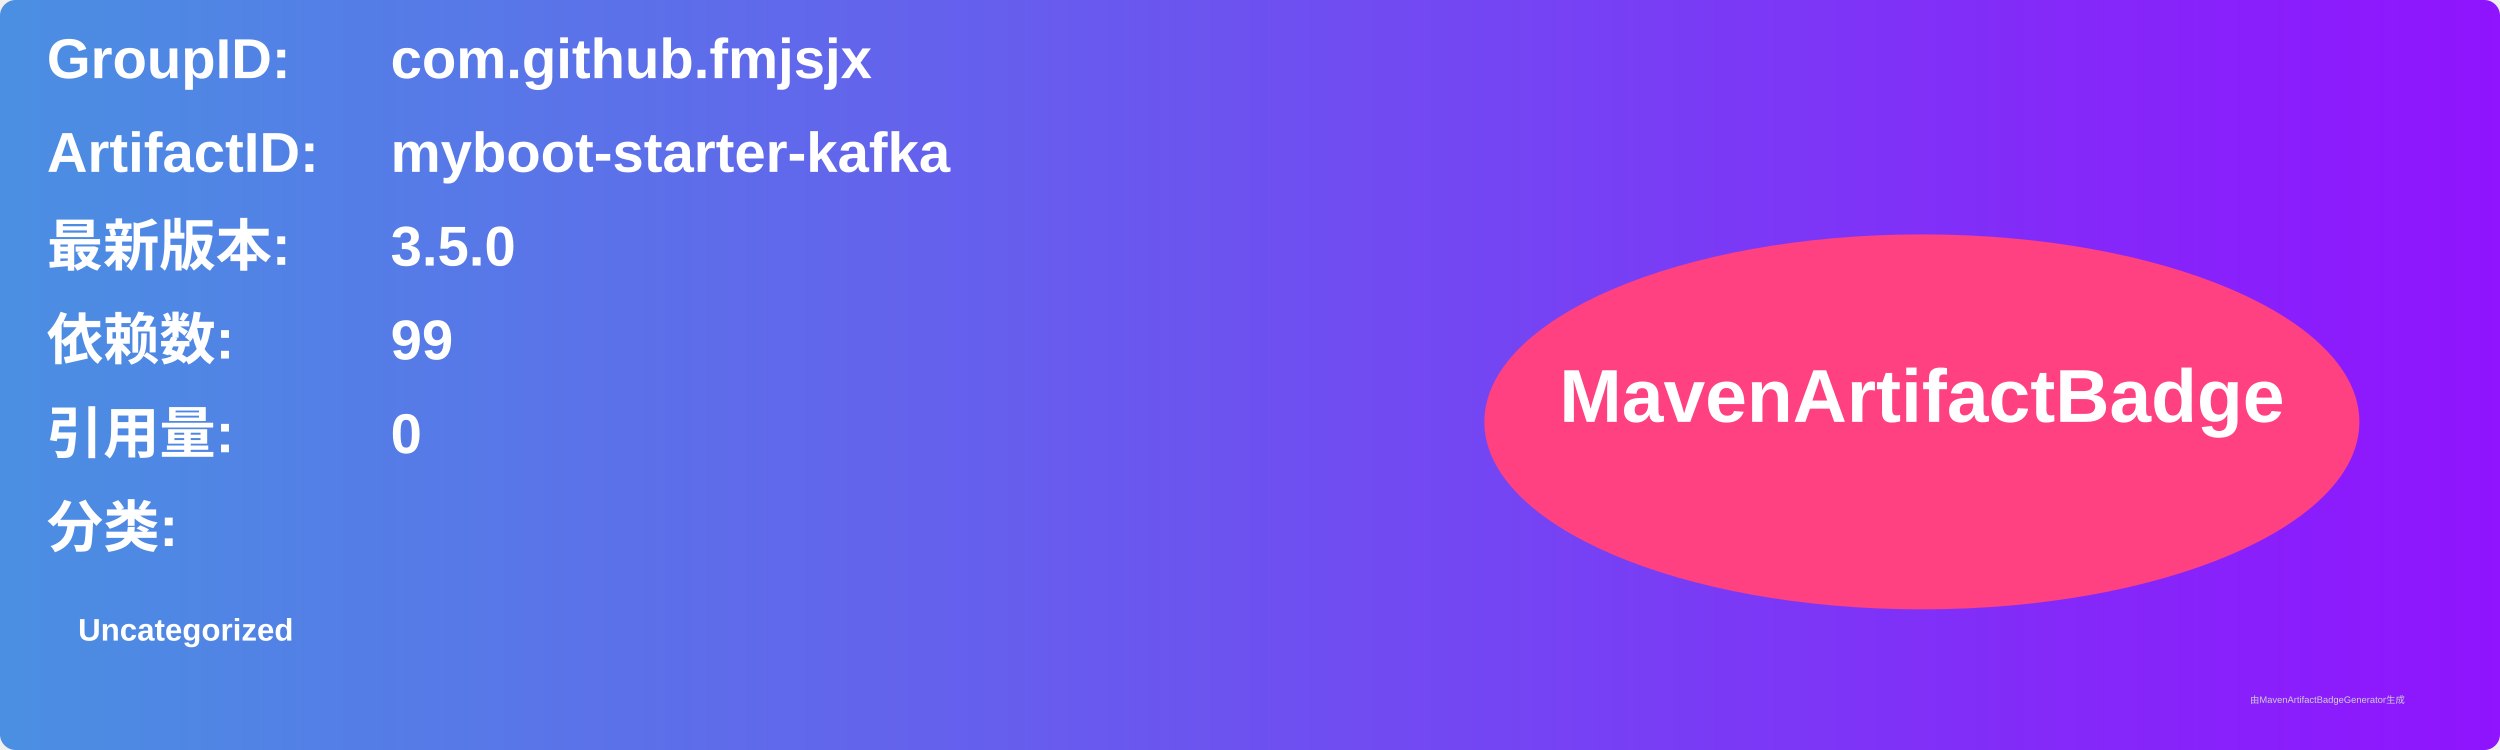
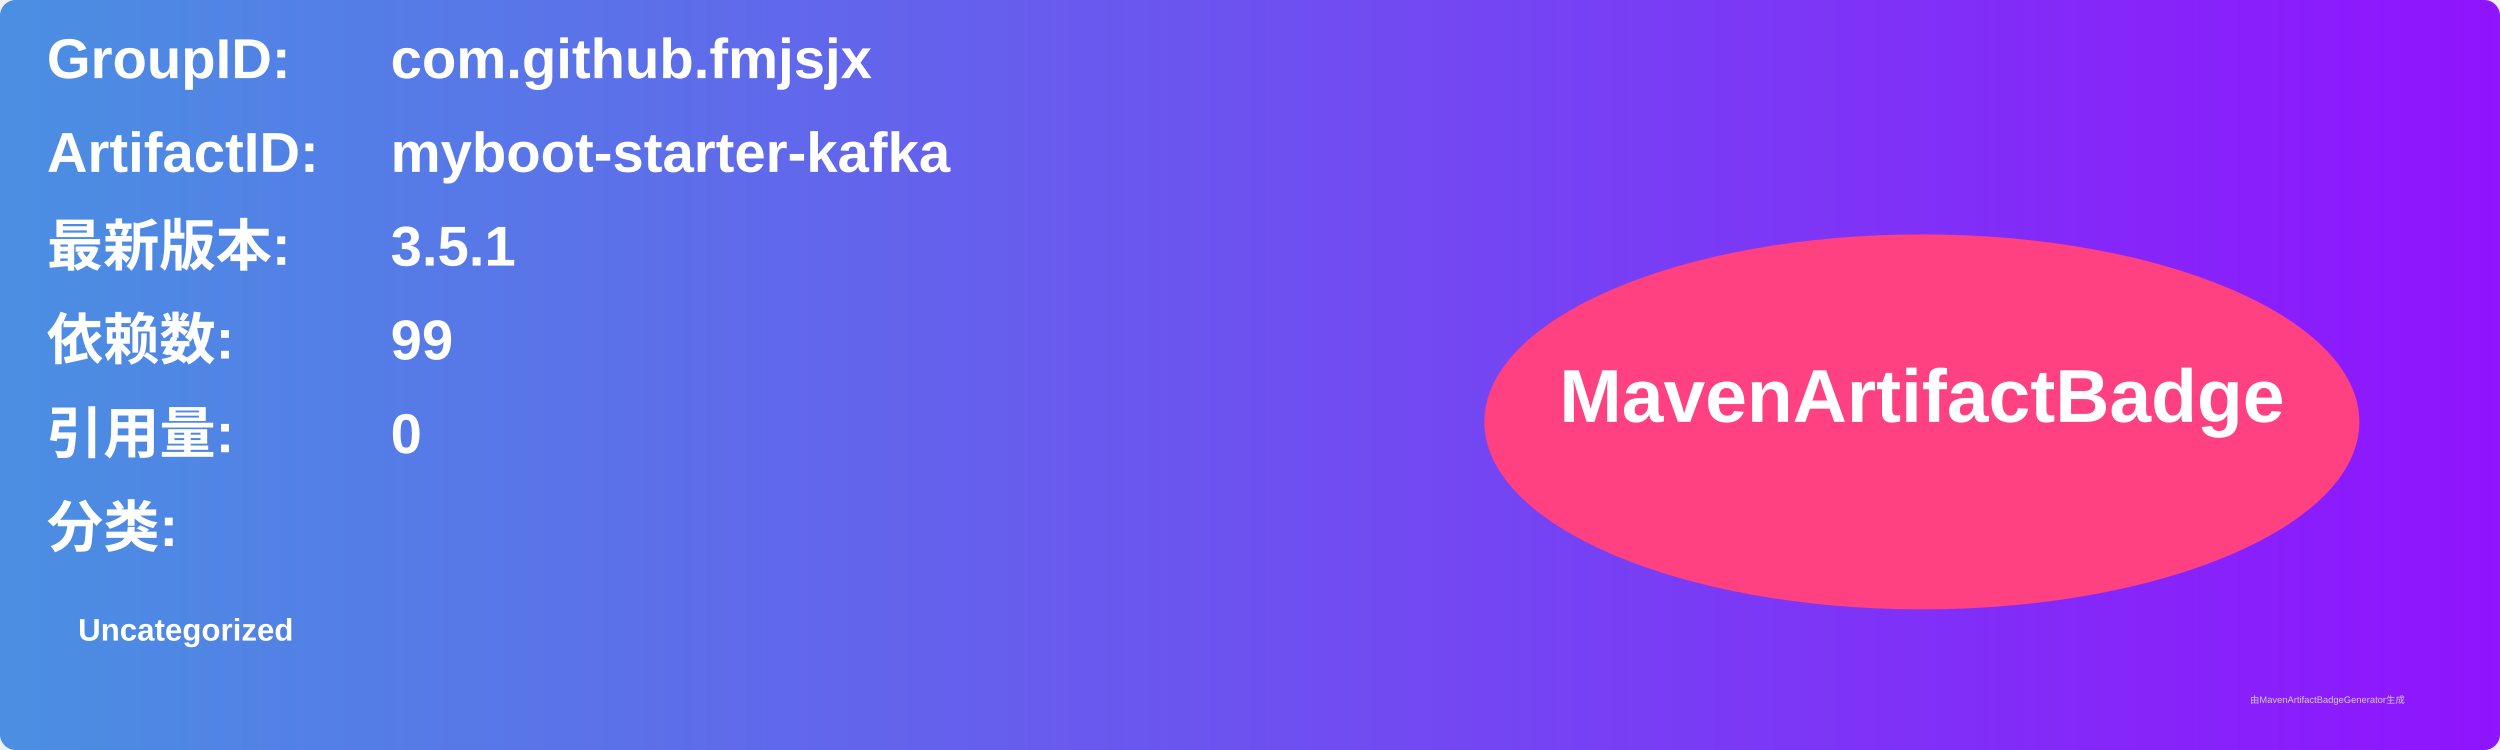
<svg xmlns="http://www.w3.org/2000/svg" width="800" height="240" viewBox="0 0 800 240">
  <linearGradient id="grad" x1="0%" y1="0%" x2="100%" y2="0%">
    <stop offset="0%" stop-color="#4a90e2" />
    <stop offset="100%" stop-color="#9013fe" />
  </linearGradient>
  <rect width="100%" height="100%" rx="5" ry="5" fill="url(#grad)" />
  <g transform="translate(15, 15)">
    <text x="0" y="10" font-family="Arial" font-size="18" fill="white" font-weight="bold" width="260">GroupID:</text>
    <text x="110" y="10" font-family="Arial" font-size="18" fill="white" font-weight="bold" width="460">com.github.fmjsjx</text>
    <text x="0" y="40" font-family="Arial" font-size="18" fill="white" font-weight="bold" width="260">ArtifactID:</text>
    <text x="110" y="40" font-family="Arial" font-size="18" fill="white" font-weight="bold" width="460">myboot-starter-kafka</text>
    <text x="0" y="70" font-family="Arial" font-size="18" fill="white" font-weight="bold">最新版本:</text>
    <text x="110" y="70" font-family="Arial" font-size="18" fill="white" font-weight="bold">
-       <tspan font-weight="bold">3.5.0</tspan>
+       <tspan font-weight="bold">3.5.1</tspan>
    </text>
    <text x="0" y="100" font-family="Arial" font-size="18" fill="white" font-weight="bold">依赖数: </text>
    <text x="110" y="100" font-family="Arial" font-size="18" fill="white">
      <tspan font-weight="bold">99</tspan>
    </text>
    <text x="0" y="130" font-family="Arial" font-size="18" fill="white" font-weight="bold">引用量: </text>
    <text x="110" y="130" font-family="Arial" font-size="18" fill="white">
      <tspan font-weight="bold">0</tspan>
    </text>
    <text x="0" y="160" font-family="Arial" font-size="18" fill="white" font-weight="bold">分类:</text>
    <text x="10" y="190" font-family="Arial" font-size="10" fill="white">
      <tspan font-weight="bold">Uncategorized</tspan>
    </text>
    <ellipse cx="600" cy="120" rx="140" ry="60" fill="#ff4081" />
    <text x="600" y="120" text-anchor="middle" font-family="Arial" font-size="24" fill="white" font-weight="bold">MavenArtifactBadge</text>
  </g>
  <text x="720" y="225" font-family="Arial" font-size="3" fill="#d0d0d0">由MavenArtifactBadgeGenerator生成</text>
</svg>
